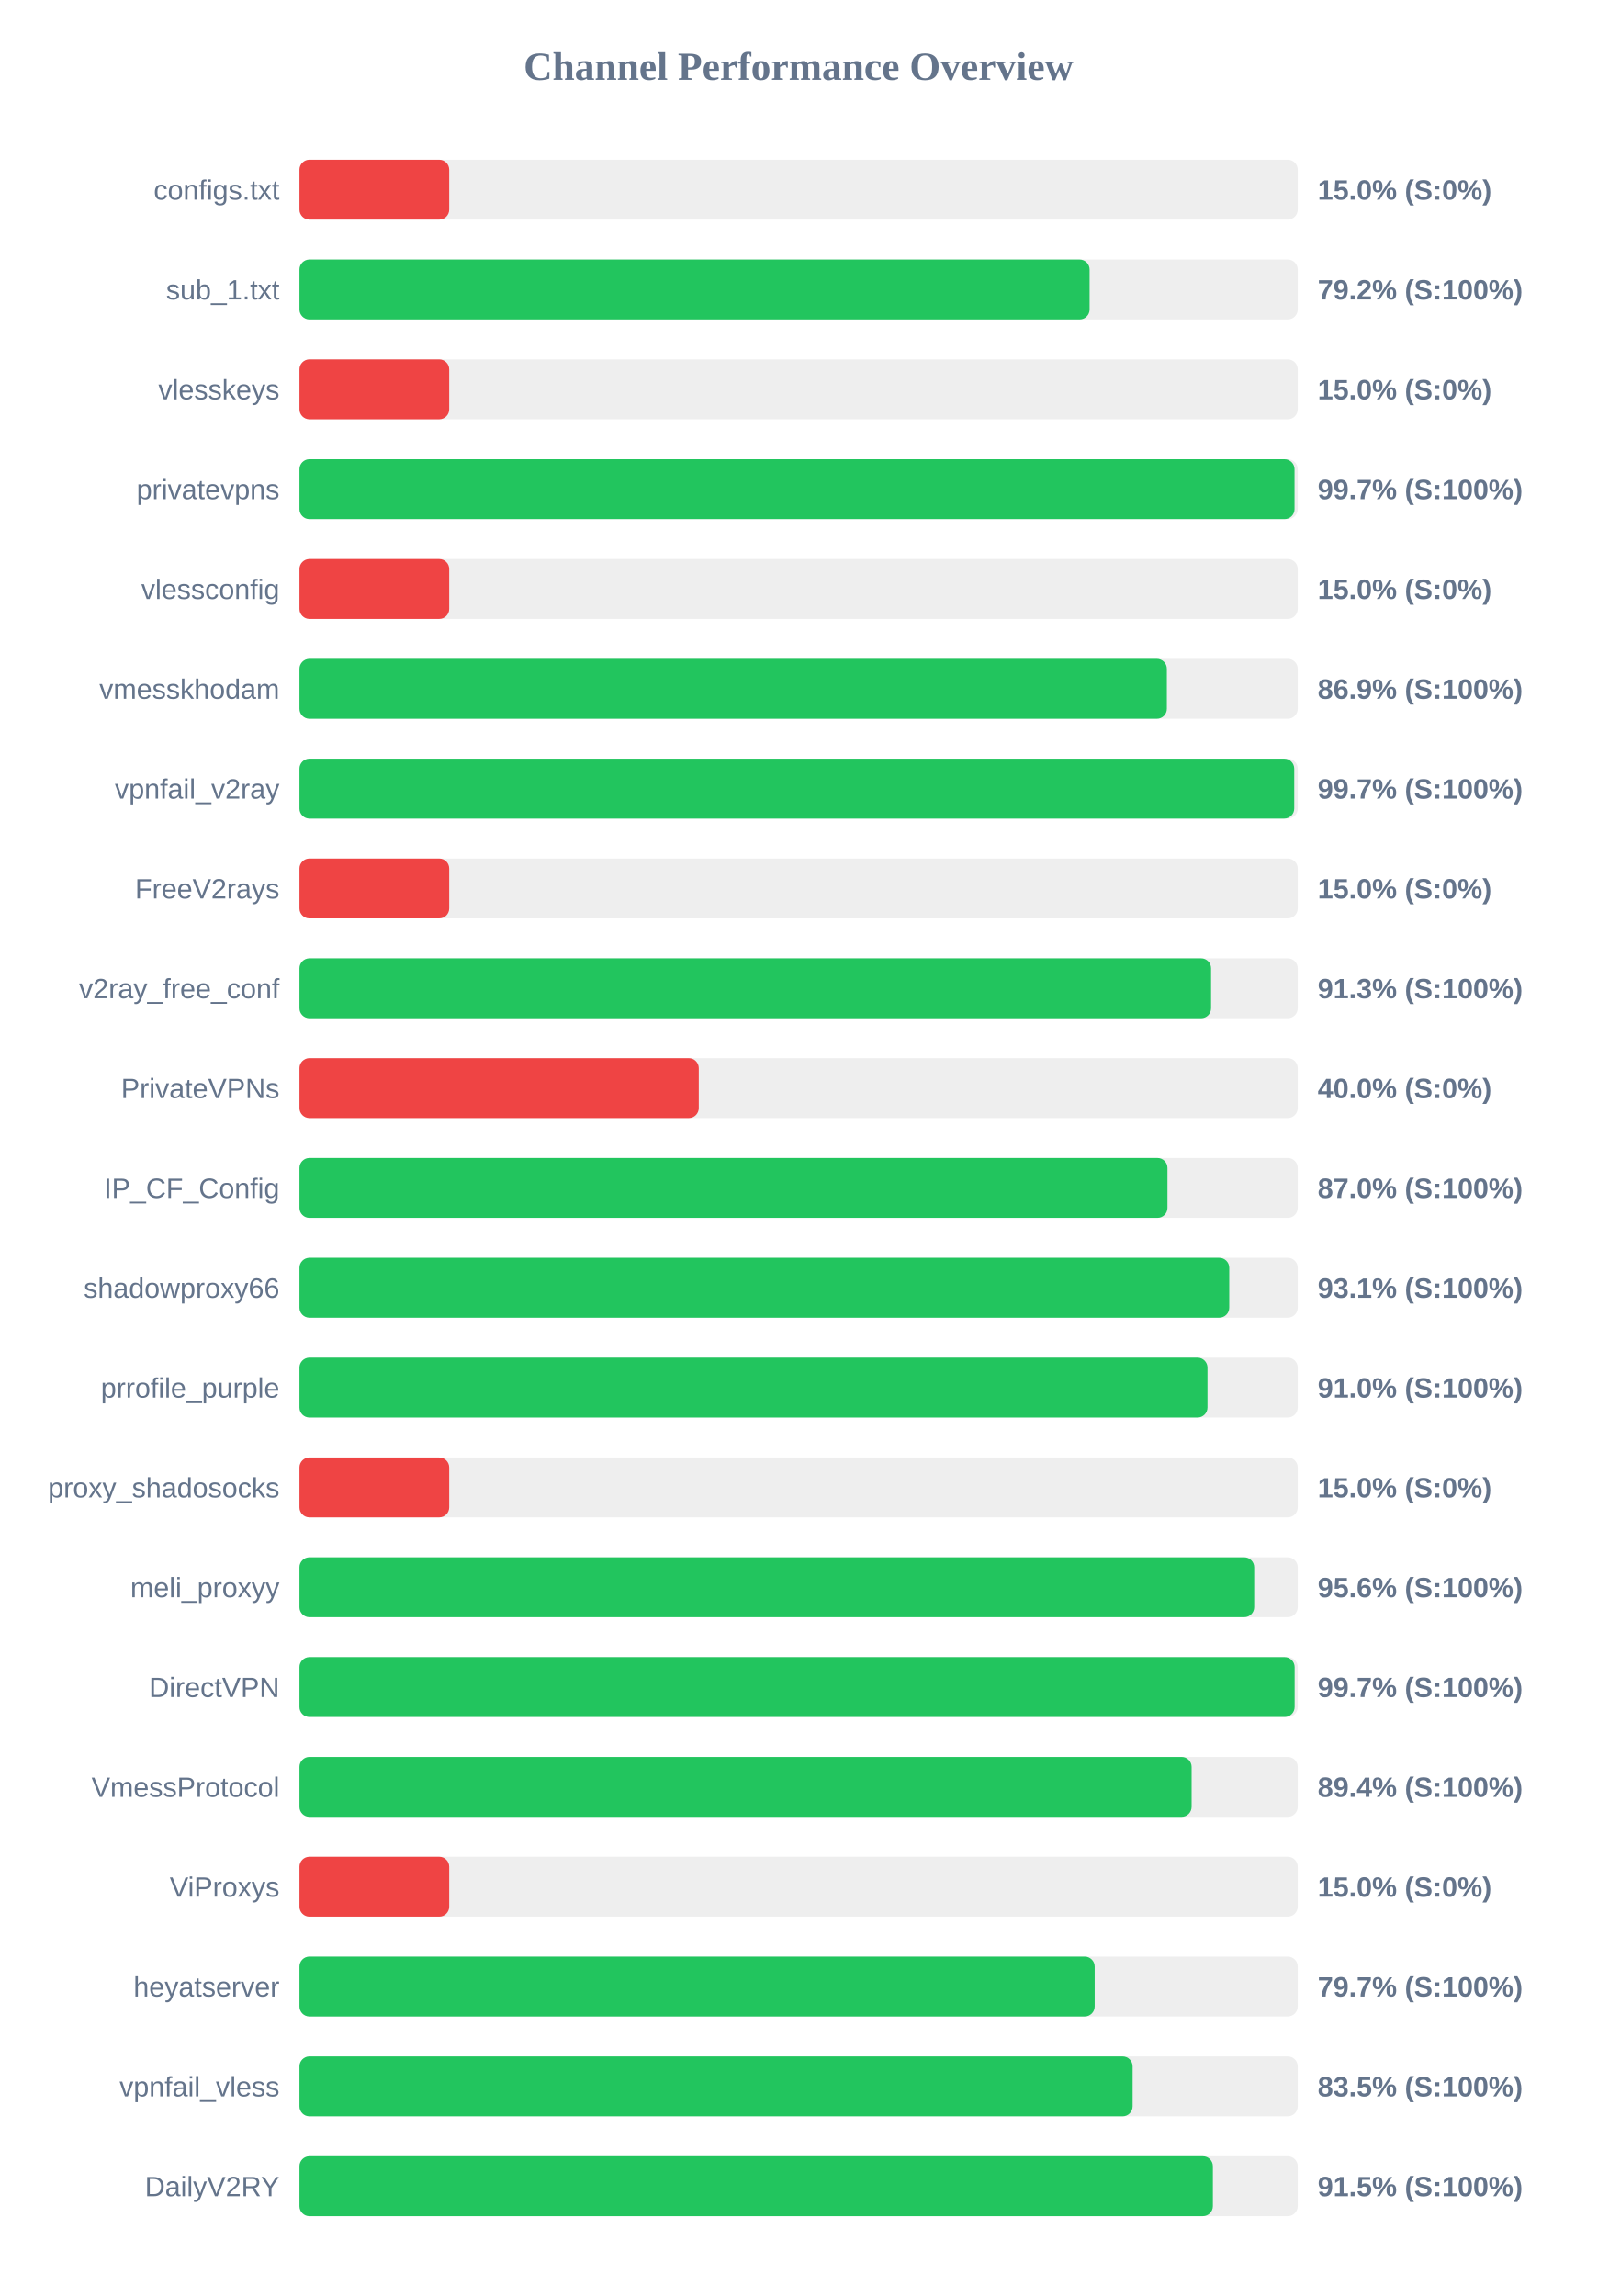
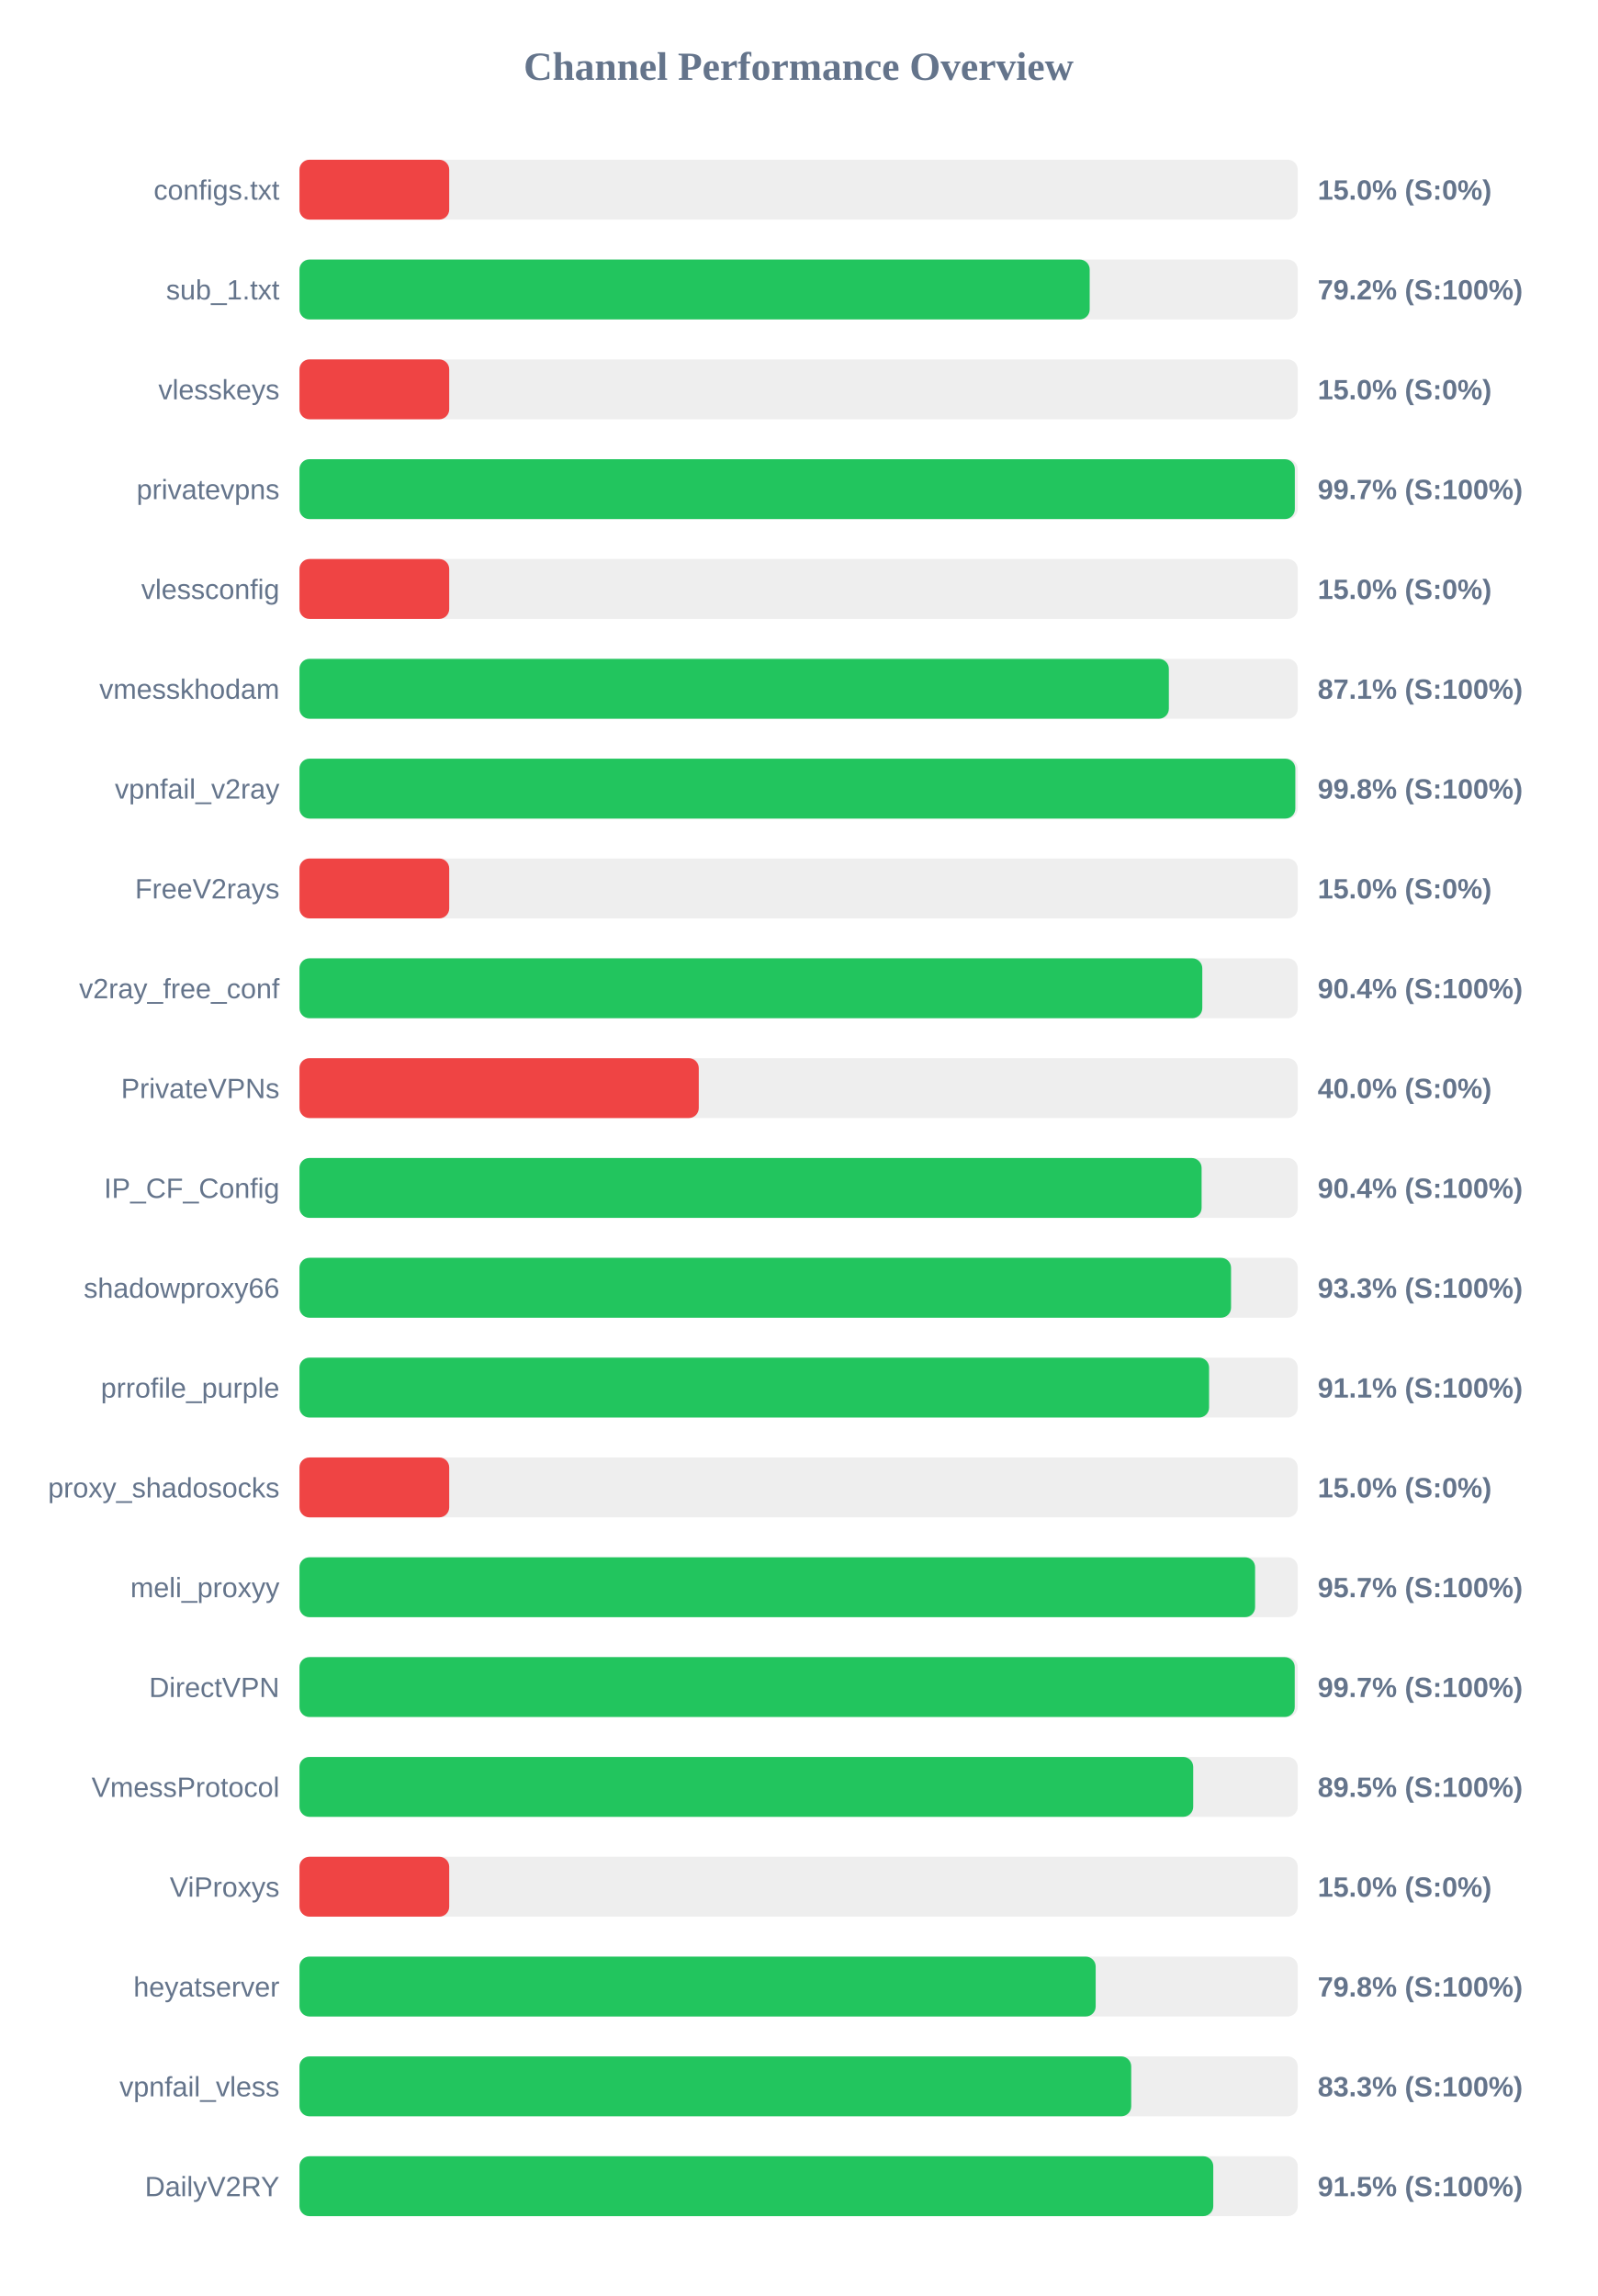
<svg xmlns="http://www.w3.org/2000/svg" width="800" height="1150" version="1.1">
  <style>
        .row { font: 14px Arial; fill: #64748b; }
        .score { font: bold 14px Arial; fill: #64748b; }
    </style>
  <text x="400" y="40" text-anchor="middle" font-size="20px" font-weight="bold" fill="#64748b">Channel Performance Overview</text>
  <rect x="150" y="80" width="500" height="30" fill="#eee" rx="5" />
  <rect x="150" y="80" width="75.0" height="30" fill="#ef4444" rx="5" />
  <text x="140" y="100" text-anchor="end" class="row">configs.txt</text>
  <text x="660" y="100" text-anchor="start" class="score">15.0% (S:0%)</text>
  <rect x="150" y="130" width="500" height="30" fill="#eee" rx="5" />
-   <rect x="150" y="130" width="395.75" height="30" fill="#22c55e" rx="5" />
+   <rect x="150" y="130" width="395.8" height="30" fill="#22c55e" rx="5" />
  <text x="140" y="150" text-anchor="end" class="row">sub_1.txt</text>
  <text x="660" y="150" text-anchor="start" class="score">79.2% (S:100%)</text>
  <rect x="150" y="180" width="500" height="30" fill="#eee" rx="5" />
  <rect x="150" y="180" width="75.0" height="30" fill="#ef4444" rx="5" />
  <text x="140" y="200" text-anchor="end" class="row">vlesskeys</text>
  <text x="660" y="200" text-anchor="start" class="score">15.0% (S:0%)</text>
  <rect x="150" y="230" width="500" height="30" fill="#eee" rx="5" />
-   <rect x="150" y="230" width="498.4" height="30" fill="#22c55e" rx="5" />
+   <rect x="150" y="230" width="498.55" height="30" fill="#22c55e" rx="5" />
  <text x="140" y="250" text-anchor="end" class="row">privatevpns</text>
  <text x="660" y="250" text-anchor="start" class="score">99.7% (S:100%)</text>
  <rect x="150" y="280" width="500" height="30" fill="#eee" rx="5" />
  <rect x="150" y="280" width="75.0" height="30" fill="#ef4444" rx="5" />
  <text x="140" y="300" text-anchor="end" class="row">vlessconfig</text>
  <text x="660" y="300" text-anchor="start" class="score">15.0% (S:0%)</text>
  <rect x="150" y="330" width="500" height="30" fill="#eee" rx="5" />
-   <rect x="150" y="330" width="434.45" height="30" fill="#22c55e" rx="5" />
+   <rect x="150" y="330" width="435.45" height="30" fill="#22c55e" rx="5" />
  <text x="140" y="350" text-anchor="end" class="row">vmesskhodam</text>
-   <text x="660" y="350" text-anchor="start" class="score">86.9% (S:100%)</text>
+   <text x="660" y="350" text-anchor="start" class="score">87.1% (S:100%)</text>
  <rect x="150" y="380" width="500" height="30" fill="#eee" rx="5" />
-   <rect x="150" y="380" width="498.25" height="30" fill="#22c55e" rx="5" />
+   <rect x="150" y="380" width="498.8" height="30" fill="#22c55e" rx="5" />
  <text x="140" y="400" text-anchor="end" class="row">vpnfail_v2ray</text>
-   <text x="660" y="400" text-anchor="start" class="score">99.7% (S:100%)</text>
+   <text x="660" y="400" text-anchor="start" class="score">99.8% (S:100%)</text>
  <rect x="150" y="430" width="500" height="30" fill="#eee" rx="5" />
  <rect x="150" y="430" width="75.0" height="30" fill="#ef4444" rx="5" />
  <text x="140" y="450" text-anchor="end" class="row">FreeV2rays</text>
  <text x="660" y="450" text-anchor="start" class="score">15.0% (S:0%)</text>
  <rect x="150" y="480" width="500" height="30" fill="#eee" rx="5" />
-   <rect x="150" y="480" width="456.6" height="30" fill="#22c55e" rx="5" />
+   <rect x="150" y="480" width="452.2" height="30" fill="#22c55e" rx="5" />
  <text x="140" y="500" text-anchor="end" class="row">v2ray_free_conf</text>
-   <text x="660" y="500" text-anchor="start" class="score">91.3% (S:100%)</text>
+   <text x="660" y="500" text-anchor="start" class="score">90.4% (S:100%)</text>
  <rect x="150" y="530" width="500" height="30" fill="#eee" rx="5" />
  <rect x="150" y="530" width="200.0" height="30" fill="#ef4444" rx="5" />
  <text x="140" y="550" text-anchor="end" class="row">PrivateVPNs</text>
  <text x="660" y="550" text-anchor="start" class="score">40.0% (S:0%)</text>
  <rect x="150" y="580" width="500" height="30" fill="#eee" rx="5" />
-   <rect x="150" y="580" width="434.75" height="30" fill="#22c55e" rx="5" />
+   <rect x="150" y="580" width="451.85" height="30" fill="#22c55e" rx="5" />
  <text x="140" y="600" text-anchor="end" class="row">IP_CF_Config</text>
-   <text x="660" y="600" text-anchor="start" class="score">87.0% (S:100%)</text>
+   <text x="660" y="600" text-anchor="start" class="score">90.4% (S:100%)</text>
  <rect x="150" y="630" width="500" height="30" fill="#eee" rx="5" />
-   <rect x="150" y="630" width="465.7" height="30" fill="#22c55e" rx="5" />
+   <rect x="150" y="630" width="466.6" height="30" fill="#22c55e" rx="5" />
  <text x="140" y="650" text-anchor="end" class="row">shadowproxy66</text>
-   <text x="660" y="650" text-anchor="start" class="score">93.1% (S:100%)</text>
+   <text x="660" y="650" text-anchor="start" class="score">93.3% (S:100%)</text>
  <rect x="150" y="680" width="500" height="30" fill="#eee" rx="5" />
-   <rect x="150" y="680" width="454.8" height="30" fill="#22c55e" rx="5" />
+   <rect x="150" y="680" width="455.6" height="30" fill="#22c55e" rx="5" />
  <text x="140" y="700" text-anchor="end" class="row">prrofile_purple</text>
-   <text x="660" y="700" text-anchor="start" class="score">91.0% (S:100%)</text>
+   <text x="660" y="700" text-anchor="start" class="score">91.1% (S:100%)</text>
  <rect x="150" y="730" width="500" height="30" fill="#eee" rx="5" />
  <rect x="150" y="730" width="75.0" height="30" fill="#ef4444" rx="5" />
  <text x="140" y="750" text-anchor="end" class="row">proxy_shadosocks</text>
  <text x="660" y="750" text-anchor="start" class="score">15.0% (S:0%)</text>
  <rect x="150" y="780" width="500" height="30" fill="#eee" rx="5" />
-   <rect x="150" y="780" width="478.2" height="30" fill="#22c55e" rx="5" />
+   <rect x="150" y="780" width="478.65" height="30" fill="#22c55e" rx="5" />
  <text x="140" y="800" text-anchor="end" class="row">meli_proxyy</text>
-   <text x="660" y="800" text-anchor="start" class="score">95.6% (S:100%)</text>
+   <text x="660" y="800" text-anchor="start" class="score">95.7% (S:100%)</text>
  <rect x="150" y="830" width="500" height="30" fill="#eee" rx="5" />
-   <rect x="150" y="830" width="498.45" height="30" fill="#22c55e" rx="5" />
+   <rect x="150" y="830" width="498.5" height="30" fill="#22c55e" rx="5" />
  <text x="140" y="850" text-anchor="end" class="row">DirectVPN</text>
  <text x="660" y="850" text-anchor="start" class="score">99.7% (S:100%)</text>
  <rect x="150" y="880" width="500" height="30" fill="#eee" rx="5" />
-   <rect x="150" y="880" width="446.85" height="30" fill="#22c55e" rx="5" />
+   <rect x="150" y="880" width="447.65" height="30" fill="#22c55e" rx="5" />
  <text x="140" y="900" text-anchor="end" class="row">VmessProtocol</text>
-   <text x="660" y="900" text-anchor="start" class="score">89.4% (S:100%)</text>
+   <text x="660" y="900" text-anchor="start" class="score">89.5% (S:100%)</text>
  <rect x="150" y="930" width="500" height="30" fill="#eee" rx="5" />
  <rect x="150" y="930" width="75.0" height="30" fill="#ef4444" rx="5" />
  <text x="140" y="950" text-anchor="end" class="row">ViProxys</text>
  <text x="660" y="950" text-anchor="start" class="score">15.0% (S:0%)</text>
  <rect x="150" y="980" width="500" height="30" fill="#eee" rx="5" />
-   <rect x="150" y="980" width="398.3" height="30" fill="#22c55e" rx="5" />
+   <rect x="150" y="980" width="398.8" height="30" fill="#22c55e" rx="5" />
  <text x="140" y="1000" text-anchor="end" class="row">heyatserver</text>
-   <text x="660" y="1000" text-anchor="start" class="score">79.7% (S:100%)</text>
+   <text x="660" y="1000" text-anchor="start" class="score">79.8% (S:100%)</text>
  <rect x="150" y="1030" width="500" height="30" fill="#eee" rx="5" />
-   <rect x="150" y="1030" width="417.3" height="30" fill="#22c55e" rx="5" />
+   <rect x="150" y="1030" width="416.6" height="30" fill="#22c55e" rx="5" />
  <text x="140" y="1050" text-anchor="end" class="row">vpnfail_vless</text>
-   <text x="660" y="1050" text-anchor="start" class="score">83.5% (S:100%)</text>
+   <text x="660" y="1050" text-anchor="start" class="score">83.3% (S:100%)</text>
  <rect x="150" y="1080" width="500" height="30" fill="#eee" rx="5" />
-   <rect x="150" y="1080" width="457.5" height="30" fill="#22c55e" rx="5" />
+   <rect x="150" y="1080" width="457.7" height="30" fill="#22c55e" rx="5" />
  <text x="140" y="1100" text-anchor="end" class="row">DailyV2RY</text>
  <text x="660" y="1100" text-anchor="start" class="score">91.5% (S:100%)</text>
</svg>
